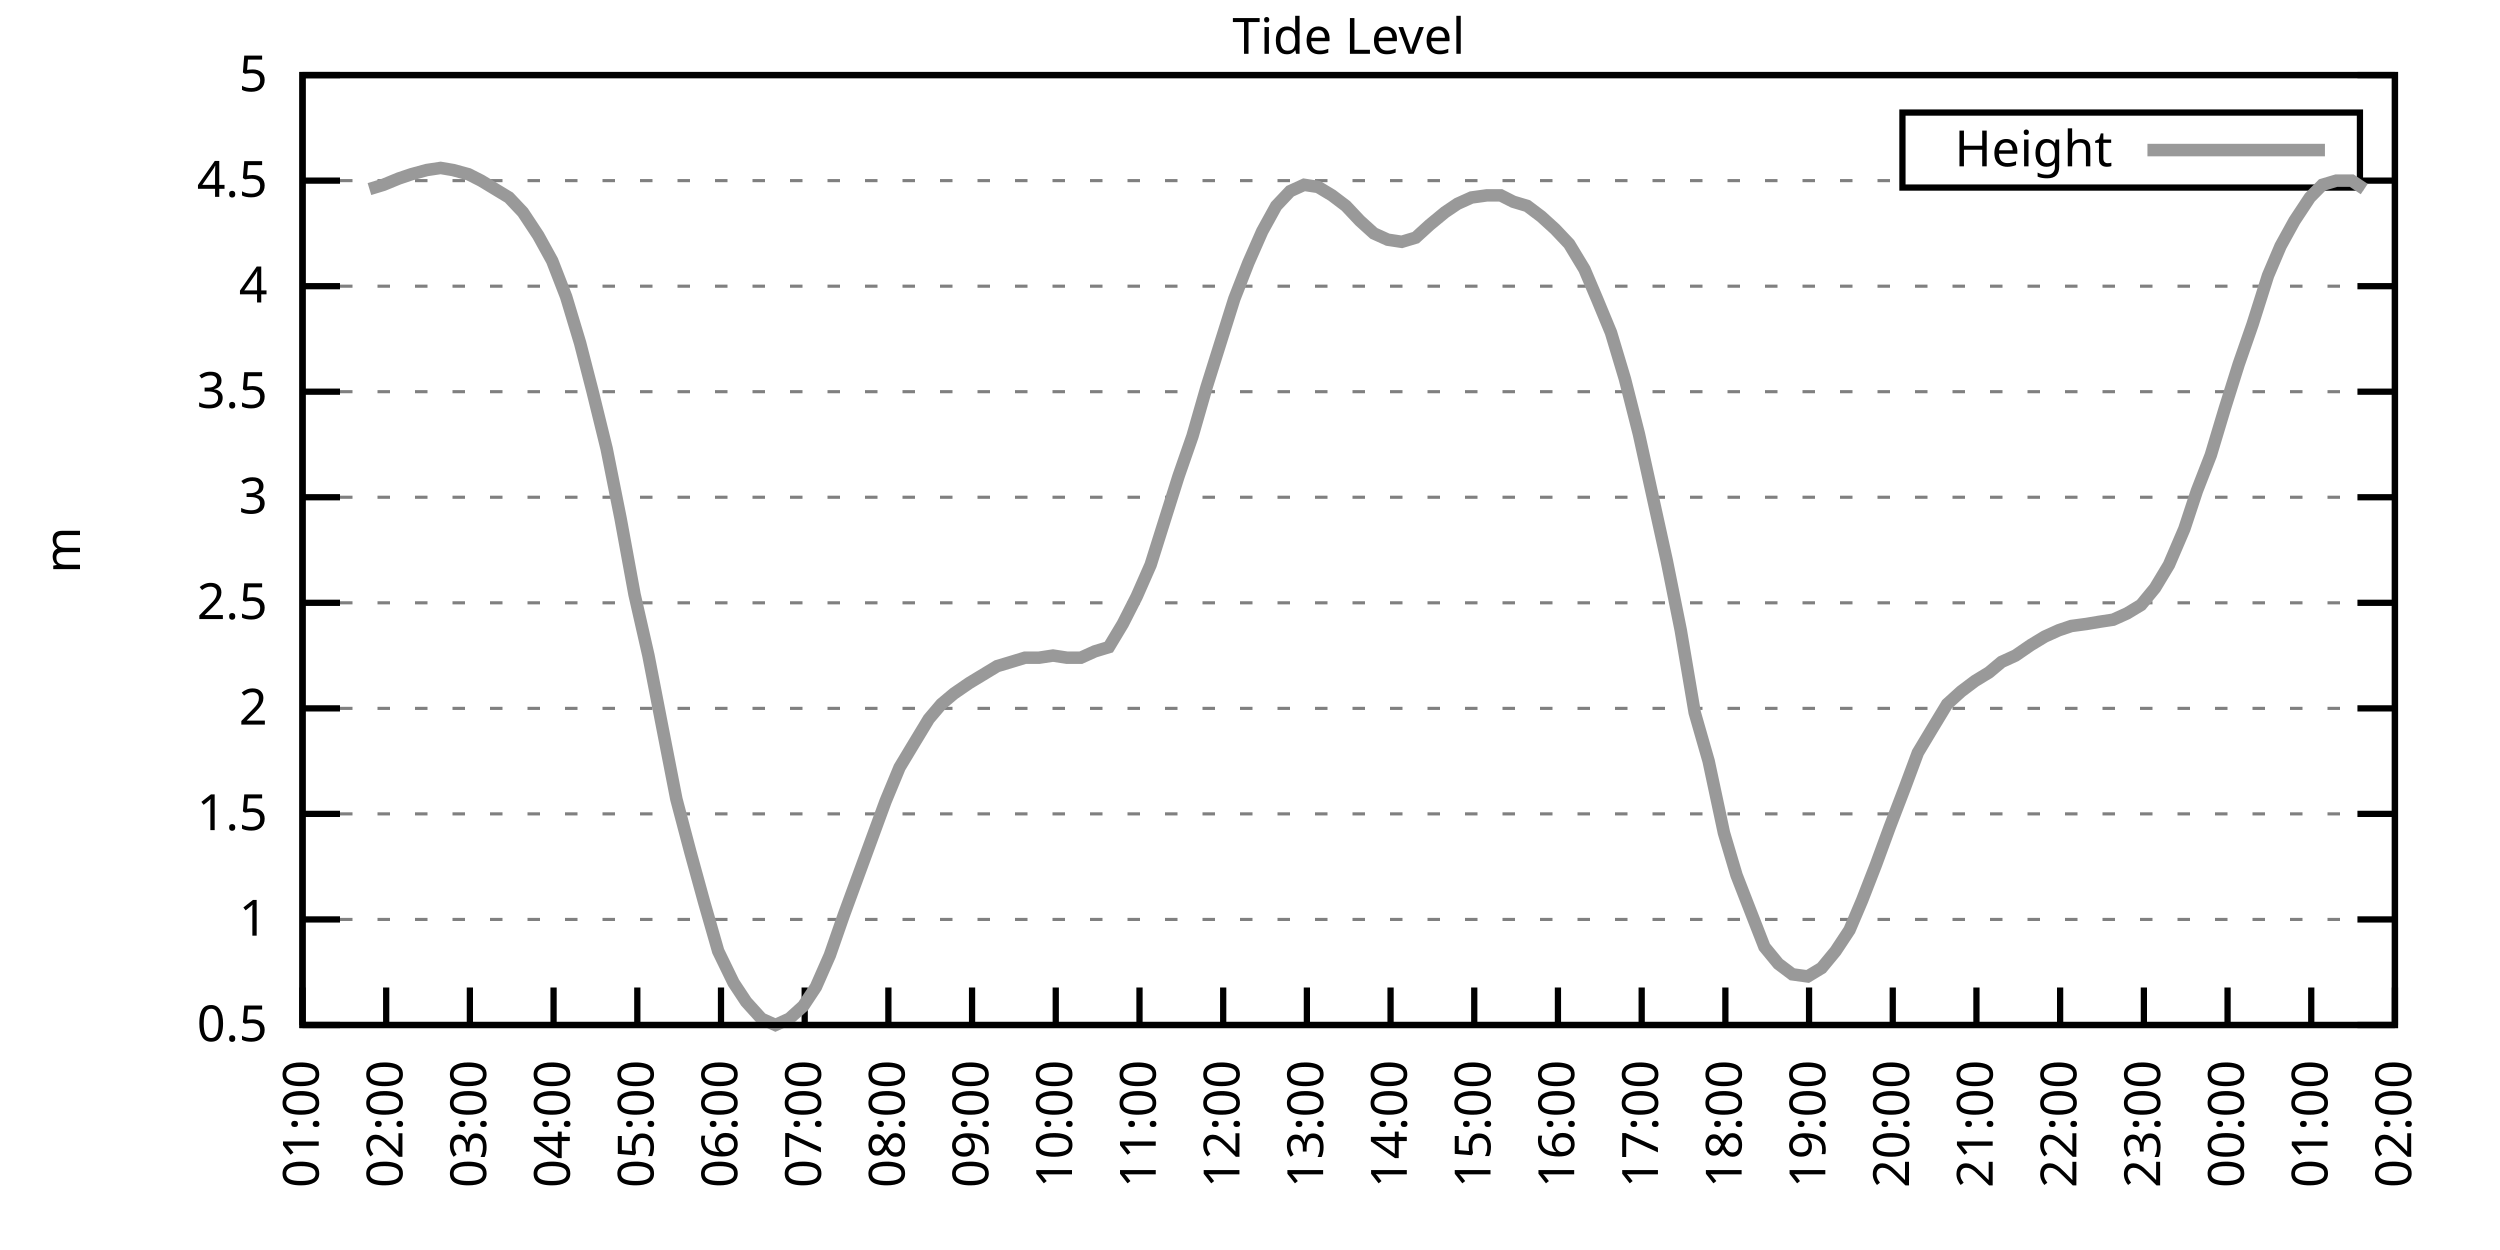
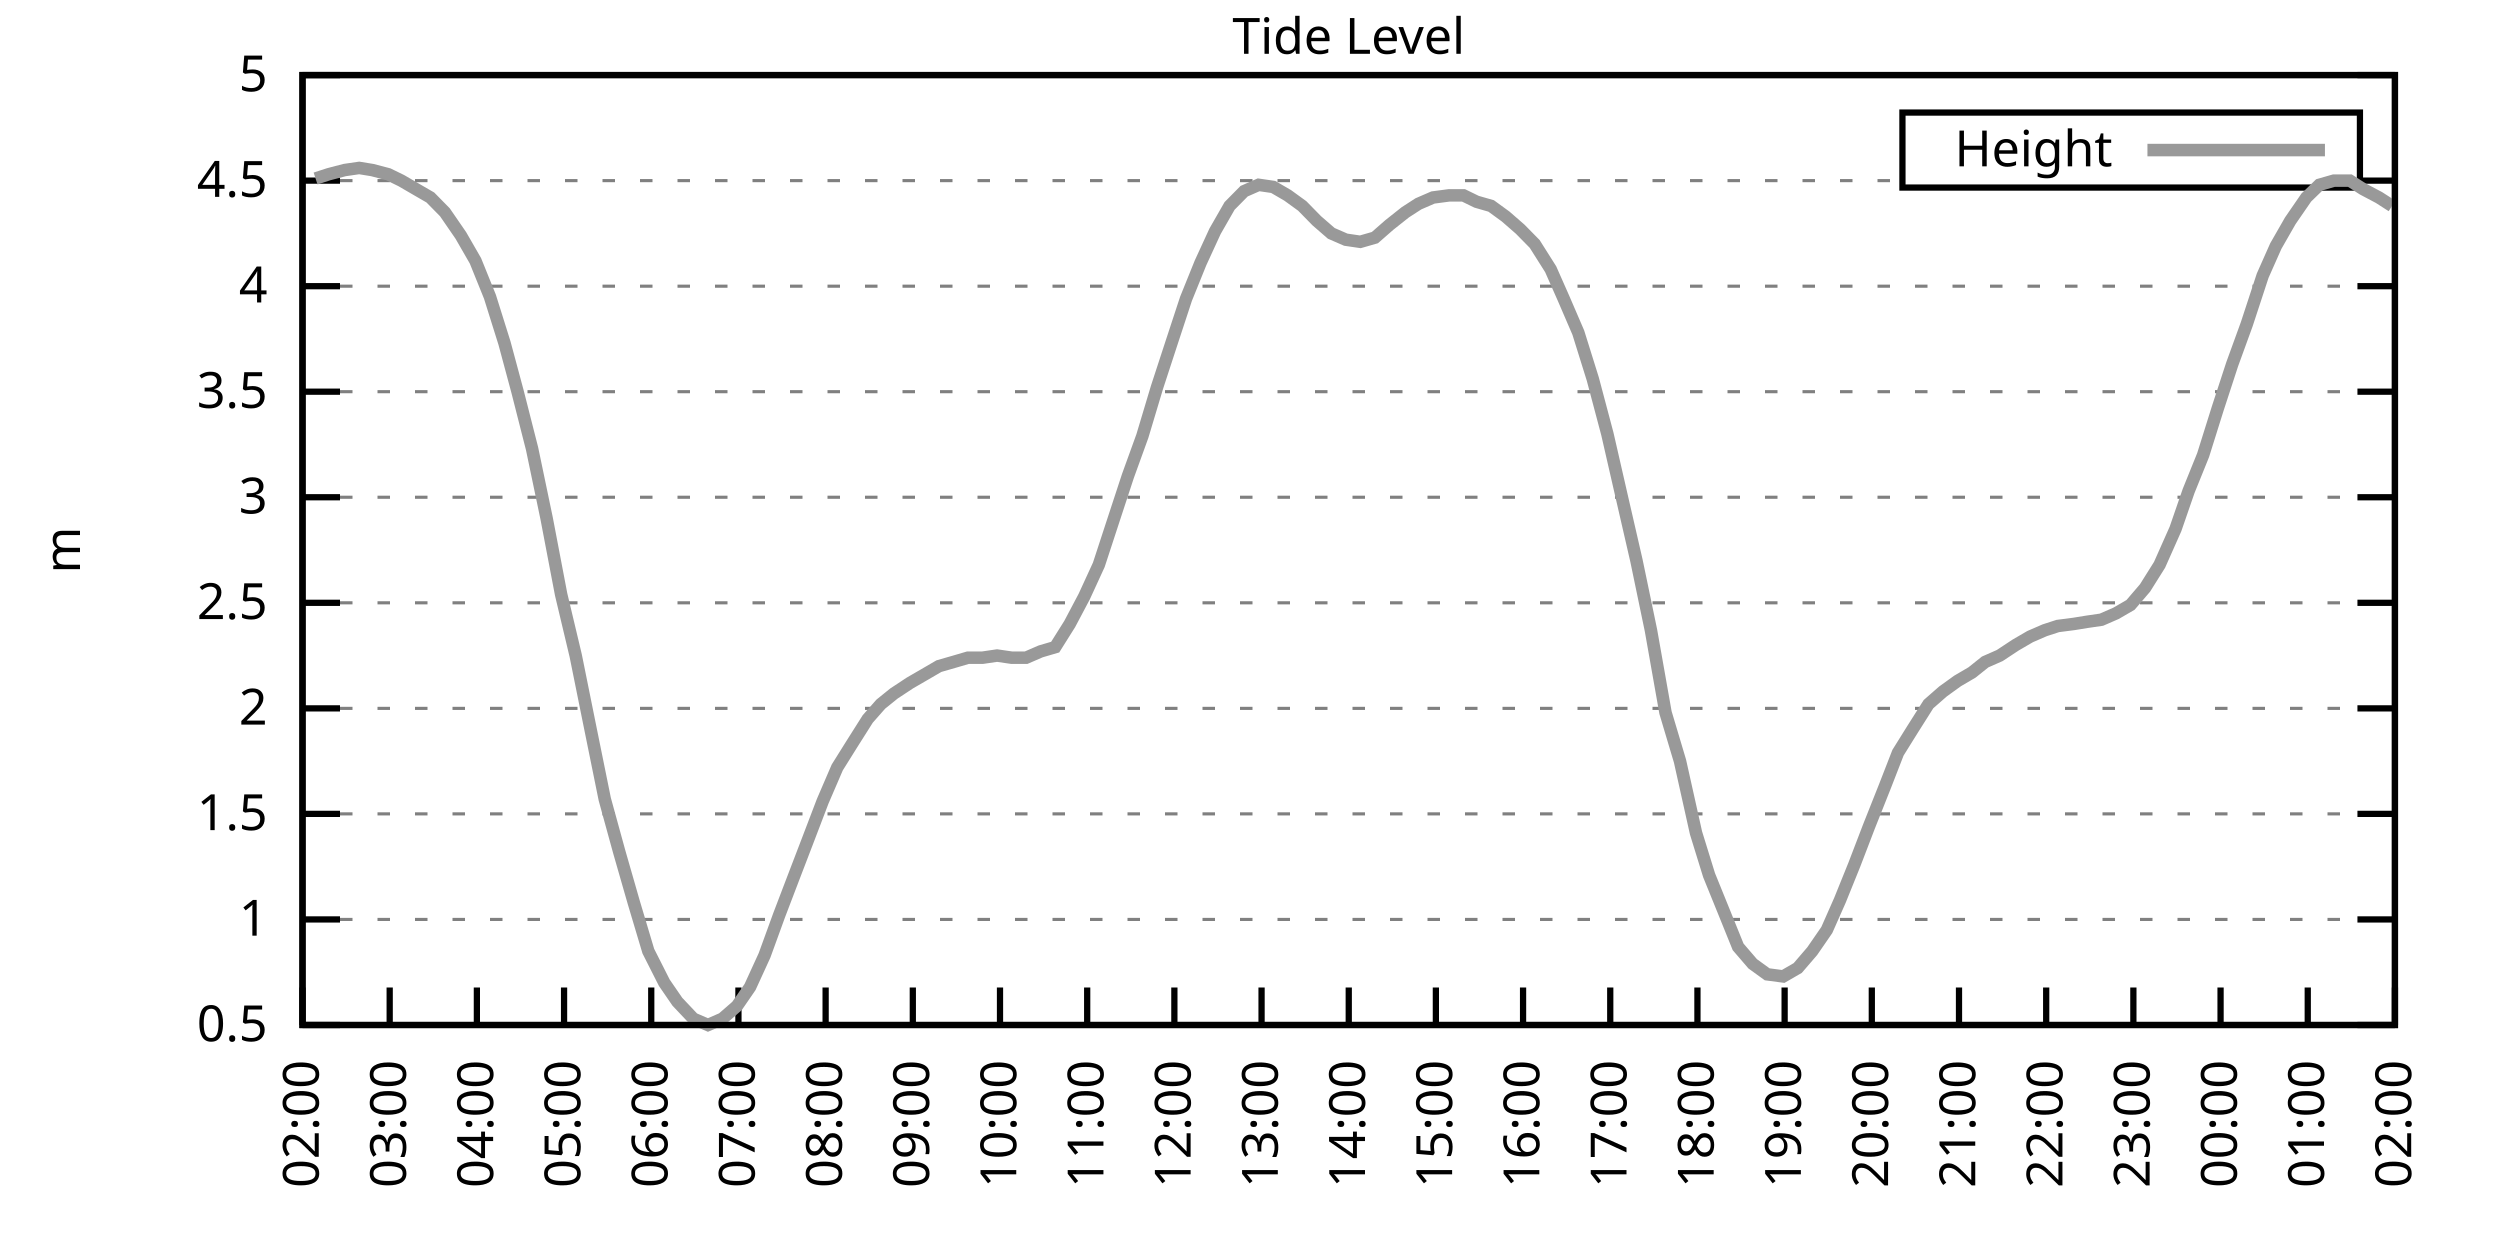
<svg xmlns="http://www.w3.org/2000/svg" xmlns:xlink="http://www.w3.org/1999/xlink" width="400" height="200" viewBox="0 0 400 200">
  <g id="gnuplot_canvas">
    <rect x="0" y="0" width="400" height="200" fill="none" />
    <defs>
      <circle id="gpDot" r="0.5" stroke-width="0.5" stroke="currentColor" />
      <path id="gpPt0" stroke-width="0.333" stroke="currentColor" d="M-1,0 h2 M0,-1 v2" />
      <path id="gpPt1" stroke-width="0.333" stroke="currentColor" d="M-1,-1 L1,1 M1,-1 L-1,1" />
      <path id="gpPt2" stroke-width="0.333" stroke="currentColor" d="M-1,0 L1,0 M0,-1 L0,1 M-1,-1 L1,1 M-1,1 L1,-1" />
      <rect id="gpPt3" stroke-width="0.333" stroke="currentColor" x="-1" y="-1" width="2" height="2" />
      <rect id="gpPt4" stroke-width="0.333" stroke="currentColor" fill="currentColor" x="-1" y="-1" width="2" height="2" />
      <circle id="gpPt5" stroke-width="0.333" stroke="currentColor" cx="0" cy="0" r="1" />
      <use xlink:href="#gpPt5" id="gpPt6" fill="currentColor" stroke="none" />
      <path id="gpPt7" stroke-width="0.333" stroke="currentColor" d="M0,-1.33 L-1.33,0.67 L1.33,0.67 z" />
      <use xlink:href="#gpPt7" id="gpPt8" fill="currentColor" stroke="none" />
      <use xlink:href="#gpPt7" id="gpPt9" stroke="currentColor" transform="rotate(180)" />
      <use xlink:href="#gpPt9" id="gpPt10" fill="currentColor" stroke="none" />
      <use xlink:href="#gpPt3" id="gpPt11" stroke="currentColor" transform="rotate(45)" />
      <use xlink:href="#gpPt11" id="gpPt12" fill="currentColor" stroke="none" />
      <path id="gpPt13" stroke-width="0.333" stroke="currentColor" d="M0,1.330 L1.265,0.411 L0.782,-1.067 L-0.782,-1.076 L-1.265,0.411 z" />
      <use xlink:href="#gpPt13" id="gpPt14" fill="currentColor" stroke="none" />
      <filter id="textbox" filterUnits="objectBoundingBox" x="0" y="0" height="1" width="1">
        <feFlood flood-color="white" flood-opacity="1" result="bgnd" />
        <feComposite in="SourceGraphic" in2="bgnd" operator="atop" />
      </filter>
      <filter id="greybox" filterUnits="objectBoundingBox" x="0" y="0" height="1" width="1">
        <feFlood flood-color="lightgrey" flood-opacity="1" result="grey" />
        <feComposite in="SourceGraphic" in2="grey" operator="atop" />
      </filter>
    </defs>
    <g fill="none" color="white" stroke="currentColor" stroke-width="1.00" stroke-linecap="butt" stroke-linejoin="miter">
</g>
    <g fill="none" color="black" stroke="currentColor" stroke-width="1.00" stroke-linecap="butt" stroke-linejoin="miter">
      <g stroke="none" shape-rendering="crispEdges">
        <polygon fill="rgb(255, 255, 255)" points="48.40,164.00 383.18,164.00 383.18,12.02 48.40,12.02 " />
      </g>
    </g>
    <g fill="none" color="black" stroke="currentColor" stroke-width="1.00" stroke-linecap="butt" stroke-linejoin="miter">
</g>
    <g fill="none" color="black" stroke="black" stroke-width="0.50" stroke-linecap="butt" stroke-linejoin="miter">
</g>
    <g fill="none" color="gray" stroke="currentColor" stroke-width="0.50" stroke-linecap="butt" stroke-linejoin="miter">
      <path stroke="gray" stroke-dasharray="2,4" class="gridline" d="M48.40,164.00 L383.19,164.00  " />
    </g>
    <g fill="none" color="gray" stroke="gray" stroke-width="1.00" stroke-linecap="butt" stroke-linejoin="miter">
</g>
    <g fill="none" color="black" stroke="currentColor" stroke-width="1.00" stroke-linecap="butt" stroke-linejoin="miter">
      <path stroke="black" d="M48.40,164.00 L54.40,164.00 M383.19,164.00 L377.19,164.00  " />
      <g transform="translate(42.80,166.60)" stroke="none" fill="black" font-family="Sans" font-size="8.00" text-anchor="end">
        <text>
          <tspan font-family="Sans"> 0.5</tspan>
        </text>
      </g>
    </g>
    <g fill="none" color="black" stroke="currentColor" stroke-width="1.00" stroke-linecap="butt" stroke-linejoin="miter">
</g>
    <g fill="none" color="black" stroke="black" stroke-width="0.50" stroke-linecap="butt" stroke-linejoin="miter">
</g>
    <g fill="none" color="gray" stroke="currentColor" stroke-width="0.50" stroke-linecap="butt" stroke-linejoin="miter">
      <path stroke="gray" stroke-dasharray="2,4" class="gridline" d="M48.40,147.11 L383.19,147.11  " />
    </g>
    <g fill="none" color="gray" stroke="gray" stroke-width="1.00" stroke-linecap="butt" stroke-linejoin="miter">
</g>
    <g fill="none" color="black" stroke="currentColor" stroke-width="1.00" stroke-linecap="butt" stroke-linejoin="miter">
      <path stroke="black" d="M48.40,147.11 L54.40,147.11 M383.19,147.11 L377.19,147.11  " />
      <g transform="translate(42.80,149.71)" stroke="none" fill="black" font-family="Sans" font-size="8.00" text-anchor="end">
        <text>
          <tspan font-family="Sans"> 1</tspan>
        </text>
      </g>
    </g>
    <g fill="none" color="black" stroke="currentColor" stroke-width="1.00" stroke-linecap="butt" stroke-linejoin="miter">
</g>
    <g fill="none" color="black" stroke="black" stroke-width="0.50" stroke-linecap="butt" stroke-linejoin="miter">
</g>
    <g fill="none" color="gray" stroke="currentColor" stroke-width="0.50" stroke-linecap="butt" stroke-linejoin="miter">
      <path stroke="gray" stroke-dasharray="2,4" class="gridline" d="M48.40,130.22 L383.19,130.22  " />
    </g>
    <g fill="none" color="gray" stroke="gray" stroke-width="1.00" stroke-linecap="butt" stroke-linejoin="miter">
</g>
    <g fill="none" color="black" stroke="currentColor" stroke-width="1.00" stroke-linecap="butt" stroke-linejoin="miter">
      <path stroke="black" d="M48.40,130.22 L54.40,130.22 M383.19,130.22 L377.19,130.22  " />
      <g transform="translate(42.80,132.82)" stroke="none" fill="black" font-family="Sans" font-size="8.00" text-anchor="end">
        <text>
          <tspan font-family="Sans"> 1.5</tspan>
        </text>
      </g>
    </g>
    <g fill="none" color="black" stroke="currentColor" stroke-width="1.00" stroke-linecap="butt" stroke-linejoin="miter">
</g>
    <g fill="none" color="black" stroke="black" stroke-width="0.50" stroke-linecap="butt" stroke-linejoin="miter">
</g>
    <g fill="none" color="gray" stroke="currentColor" stroke-width="0.50" stroke-linecap="butt" stroke-linejoin="miter">
      <path stroke="gray" stroke-dasharray="2,4" class="gridline" d="M48.40,113.34 L383.19,113.34  " />
    </g>
    <g fill="none" color="gray" stroke="gray" stroke-width="1.00" stroke-linecap="butt" stroke-linejoin="miter">
</g>
    <g fill="none" color="black" stroke="currentColor" stroke-width="1.00" stroke-linecap="butt" stroke-linejoin="miter">
      <path stroke="black" d="M48.40,113.34 L54.40,113.34 M383.19,113.34 L377.19,113.34  " />
      <g transform="translate(42.80,115.94)" stroke="none" fill="black" font-family="Sans" font-size="8.00" text-anchor="end">
        <text>
          <tspan font-family="Sans"> 2</tspan>
        </text>
      </g>
    </g>
    <g fill="none" color="black" stroke="currentColor" stroke-width="1.00" stroke-linecap="butt" stroke-linejoin="miter">
</g>
    <g fill="none" color="black" stroke="black" stroke-width="0.50" stroke-linecap="butt" stroke-linejoin="miter">
</g>
    <g fill="none" color="gray" stroke="currentColor" stroke-width="0.50" stroke-linecap="butt" stroke-linejoin="miter">
      <path stroke="gray" stroke-dasharray="2,4" class="gridline" d="M48.40,96.45 L383.19,96.45  " />
    </g>
    <g fill="none" color="gray" stroke="gray" stroke-width="1.00" stroke-linecap="butt" stroke-linejoin="miter">
</g>
    <g fill="none" color="black" stroke="currentColor" stroke-width="1.00" stroke-linecap="butt" stroke-linejoin="miter">
      <path stroke="black" d="M48.40,96.45 L54.40,96.45 M383.19,96.45 L377.19,96.45  " />
      <g transform="translate(42.80,99.05)" stroke="none" fill="black" font-family="Sans" font-size="8.00" text-anchor="end">
        <text>
          <tspan font-family="Sans"> 2.5</tspan>
        </text>
      </g>
    </g>
    <g fill="none" color="black" stroke="currentColor" stroke-width="1.00" stroke-linecap="butt" stroke-linejoin="miter">
</g>
    <g fill="none" color="black" stroke="black" stroke-width="0.50" stroke-linecap="butt" stroke-linejoin="miter">
</g>
    <g fill="none" color="gray" stroke="currentColor" stroke-width="0.50" stroke-linecap="butt" stroke-linejoin="miter">
      <path stroke="gray" stroke-dasharray="2,4" class="gridline" d="M48.40,79.56 L383.19,79.56  " />
    </g>
    <g fill="none" color="gray" stroke="gray" stroke-width="1.00" stroke-linecap="butt" stroke-linejoin="miter">
</g>
    <g fill="none" color="black" stroke="currentColor" stroke-width="1.00" stroke-linecap="butt" stroke-linejoin="miter">
      <path stroke="black" d="M48.40,79.56 L54.40,79.56 M383.19,79.56 L377.19,79.56  " />
      <g transform="translate(42.80,82.16)" stroke="none" fill="black" font-family="Sans" font-size="8.00" text-anchor="end">
        <text>
          <tspan font-family="Sans"> 3</tspan>
        </text>
      </g>
    </g>
    <g fill="none" color="black" stroke="currentColor" stroke-width="1.00" stroke-linecap="butt" stroke-linejoin="miter">
</g>
    <g fill="none" color="black" stroke="black" stroke-width="0.50" stroke-linecap="butt" stroke-linejoin="miter">
</g>
    <g fill="none" color="gray" stroke="currentColor" stroke-width="0.50" stroke-linecap="butt" stroke-linejoin="miter">
      <path stroke="gray" stroke-dasharray="2,4" class="gridline" d="M48.40,62.67 L383.19,62.67  " />
    </g>
    <g fill="none" color="gray" stroke="gray" stroke-width="1.00" stroke-linecap="butt" stroke-linejoin="miter">
</g>
    <g fill="none" color="black" stroke="currentColor" stroke-width="1.00" stroke-linecap="butt" stroke-linejoin="miter">
      <path stroke="black" d="M48.40,62.67 L54.40,62.67 M383.19,62.67 L377.19,62.67  " />
      <g transform="translate(42.80,65.27)" stroke="none" fill="black" font-family="Sans" font-size="8.00" text-anchor="end">
        <text>
          <tspan font-family="Sans"> 3.5</tspan>
        </text>
      </g>
    </g>
    <g fill="none" color="black" stroke="currentColor" stroke-width="1.00" stroke-linecap="butt" stroke-linejoin="miter">
</g>
    <g fill="none" color="black" stroke="black" stroke-width="0.50" stroke-linecap="butt" stroke-linejoin="miter">
</g>
    <g fill="none" color="gray" stroke="currentColor" stroke-width="0.50" stroke-linecap="butt" stroke-linejoin="miter">
      <path stroke="gray" stroke-dasharray="2,4" class="gridline" d="M48.40,45.79 L383.19,45.79  " />
    </g>
    <g fill="none" color="gray" stroke="gray" stroke-width="1.00" stroke-linecap="butt" stroke-linejoin="miter">
</g>
    <g fill="none" color="black" stroke="currentColor" stroke-width="1.00" stroke-linecap="butt" stroke-linejoin="miter">
      <path stroke="black" d="M48.40,45.79 L54.40,45.79 M383.19,45.79 L377.19,45.79  " />
      <g transform="translate(42.80,48.39)" stroke="none" fill="black" font-family="Sans" font-size="8.00" text-anchor="end">
        <text>
          <tspan font-family="Sans"> 4</tspan>
        </text>
      </g>
    </g>
    <g fill="none" color="black" stroke="currentColor" stroke-width="1.00" stroke-linecap="butt" stroke-linejoin="miter">
</g>
    <g fill="none" color="black" stroke="black" stroke-width="0.50" stroke-linecap="butt" stroke-linejoin="miter">
</g>
    <g fill="none" color="gray" stroke="currentColor" stroke-width="0.50" stroke-linecap="butt" stroke-linejoin="miter">
      <path stroke="gray" stroke-dasharray="2,4" class="gridline" d="M48.40,28.90 L304.39,28.90 M377.59,28.90 L383.19,28.90  " />
    </g>
    <g fill="none" color="gray" stroke="gray" stroke-width="1.00" stroke-linecap="butt" stroke-linejoin="miter">
</g>
    <g fill="none" color="black" stroke="currentColor" stroke-width="1.00" stroke-linecap="butt" stroke-linejoin="miter">
      <path stroke="black" d="M48.40,28.90 L54.40,28.90 M383.19,28.90 L377.19,28.90  " />
      <g transform="translate(42.80,31.50)" stroke="none" fill="black" font-family="Sans" font-size="8.00" text-anchor="end">
        <text>
          <tspan font-family="Sans"> 4.5</tspan>
        </text>
      </g>
    </g>
    <g fill="none" color="black" stroke="currentColor" stroke-width="1.00" stroke-linecap="butt" stroke-linejoin="miter">
</g>
    <g fill="none" color="black" stroke="black" stroke-width="0.50" stroke-linecap="butt" stroke-linejoin="miter">
</g>
    <g fill="none" color="gray" stroke="currentColor" stroke-width="0.50" stroke-linecap="butt" stroke-linejoin="miter">
      <path stroke="gray" stroke-dasharray="2,4" class="gridline" d="M48.40,12.01 L383.19,12.01  " />
    </g>
    <g fill="none" color="gray" stroke="gray" stroke-width="1.00" stroke-linecap="butt" stroke-linejoin="miter">
</g>
    <g fill="none" color="black" stroke="currentColor" stroke-width="1.00" stroke-linecap="butt" stroke-linejoin="miter">
      <path stroke="black" d="M48.40,12.01 L54.40,12.01 M383.19,12.01 L377.19,12.01  " />
      <g transform="translate(42.80,14.61)" stroke="none" fill="black" font-family="Sans" font-size="8.00" text-anchor="end">
        <text>
          <tspan font-family="Sans"> 5</tspan>
        </text>
      </g>
    </g>
    <g fill="none" color="black" stroke="currentColor" stroke-width="1.00" stroke-linecap="butt" stroke-linejoin="miter">
      <path stroke="black" d="M48.40,164.00 L48.40,158.00  " />
      <g transform="translate(51.00,169.60) rotate(270.00)" stroke="none" fill="black" font-family="Sans" font-size="8.00" text-anchor="end">
        <text>
-           <tspan font-family="Sans">01:00</tspan>
-         </text>
-       </g>
-     </g>
-     <g fill="none" color="black" stroke="currentColor" stroke-width="1.00" stroke-linecap="butt" stroke-linejoin="miter">
-       <path stroke="black" d="M61.79,164.00 L61.79,158.00  " />
-       <g transform="translate(64.39,169.60) rotate(270.00)" stroke="none" fill="black" font-family="Sans" font-size="8.00" text-anchor="end">
-         <text>
          <tspan font-family="Sans">02:00</tspan>
        </text>
      </g>
    </g>
    <g fill="none" color="black" stroke="currentColor" stroke-width="1.00" stroke-linecap="butt" stroke-linejoin="miter">
-       <path stroke="black" d="M75.18,164.00 L75.18,158.00  " />
-       <g transform="translate(77.78,169.60) rotate(270.00)" stroke="none" fill="black" font-family="Sans" font-size="8.00" text-anchor="end">
+       <path stroke="black" d="M62.35,164.00 L62.35,158.00  " />
+       <g transform="translate(64.95,169.60) rotate(270.00)" stroke="none" fill="black" font-family="Sans" font-size="8.00" text-anchor="end">
        <text>
          <tspan font-family="Sans">03:00</tspan>
        </text>
      </g>
    </g>
    <g fill="none" color="black" stroke="currentColor" stroke-width="1.00" stroke-linecap="butt" stroke-linejoin="miter">
-       <path stroke="black" d="M88.57,164.00 L88.57,158.00  " />
-       <g transform="translate(91.17,169.60) rotate(270.00)" stroke="none" fill="black" font-family="Sans" font-size="8.00" text-anchor="end">
+       <path stroke="black" d="M76.30,164.00 L76.30,158.00  " />
+       <g transform="translate(78.90,169.60) rotate(270.00)" stroke="none" fill="black" font-family="Sans" font-size="8.00" text-anchor="end">
        <text>
          <tspan font-family="Sans">04:00</tspan>
        </text>
      </g>
    </g>
    <g fill="none" color="black" stroke="currentColor" stroke-width="1.00" stroke-linecap="butt" stroke-linejoin="miter">
-       <path stroke="black" d="M101.97,164.00 L101.97,158.00  " />
-       <g transform="translate(104.57,169.60) rotate(270.00)" stroke="none" fill="black" font-family="Sans" font-size="8.00" text-anchor="end">
+       <path stroke="black" d="M90.25,164.00 L90.25,158.00  " />
+       <g transform="translate(92.85,169.60) rotate(270.00)" stroke="none" fill="black" font-family="Sans" font-size="8.00" text-anchor="end">
        <text>
          <tspan font-family="Sans">05:00</tspan>
        </text>
      </g>
    </g>
    <g fill="none" color="black" stroke="currentColor" stroke-width="1.00" stroke-linecap="butt" stroke-linejoin="miter">
-       <path stroke="black" d="M115.36,164.00 L115.36,158.00  " />
-       <g transform="translate(117.96,169.60) rotate(270.00)" stroke="none" fill="black" font-family="Sans" font-size="8.00" text-anchor="end">
+       <path stroke="black" d="M104.20,164.00 L104.20,158.00  " />
+       <g transform="translate(106.80,169.60) rotate(270.00)" stroke="none" fill="black" font-family="Sans" font-size="8.00" text-anchor="end">
        <text>
          <tspan font-family="Sans">06:00</tspan>
        </text>
      </g>
    </g>
    <g fill="none" color="black" stroke="currentColor" stroke-width="1.00" stroke-linecap="butt" stroke-linejoin="miter">
-       <path stroke="black" d="M128.75,164.00 L128.75,158.00  " />
-       <g transform="translate(131.35,169.60) rotate(270.00)" stroke="none" fill="black" font-family="Sans" font-size="8.00" text-anchor="end">
+       <path stroke="black" d="M118.15,164.00 L118.15,158.00  " />
+       <g transform="translate(120.75,169.60) rotate(270.00)" stroke="none" fill="black" font-family="Sans" font-size="8.00" text-anchor="end">
        <text>
          <tspan font-family="Sans">07:00</tspan>
        </text>
      </g>
    </g>
    <g fill="none" color="black" stroke="currentColor" stroke-width="1.00" stroke-linecap="butt" stroke-linejoin="miter">
-       <path stroke="black" d="M142.14,164.00 L142.14,158.00  " />
-       <g transform="translate(144.74,169.60) rotate(270.00)" stroke="none" fill="black" font-family="Sans" font-size="8.00" text-anchor="end">
+       <path stroke="black" d="M132.10,164.00 L132.10,158.00  " />
+       <g transform="translate(134.70,169.60) rotate(270.00)" stroke="none" fill="black" font-family="Sans" font-size="8.00" text-anchor="end">
        <text>
          <tspan font-family="Sans">08:00</tspan>
        </text>
      </g>
    </g>
    <g fill="none" color="black" stroke="currentColor" stroke-width="1.00" stroke-linecap="butt" stroke-linejoin="miter">
-       <path stroke="black" d="M155.53,164.00 L155.53,158.00  " />
-       <g transform="translate(158.13,169.60) rotate(270.00)" stroke="none" fill="black" font-family="Sans" font-size="8.00" text-anchor="end">
+       <path stroke="black" d="M146.05,164.00 L146.05,158.00  " />
+       <g transform="translate(148.65,169.60) rotate(270.00)" stroke="none" fill="black" font-family="Sans" font-size="8.00" text-anchor="end">
        <text>
          <tspan font-family="Sans">09:00</tspan>
        </text>
      </g>
    </g>
    <g fill="none" color="black" stroke="currentColor" stroke-width="1.00" stroke-linecap="butt" stroke-linejoin="miter">
-       <path stroke="black" d="M168.92,164.00 L168.92,158.00  " />
-       <g transform="translate(171.52,169.60) rotate(270.00)" stroke="none" fill="black" font-family="Sans" font-size="8.00" text-anchor="end">
+       <path stroke="black" d="M160.00,164.00 L160.00,158.00  " />
+       <g transform="translate(162.60,169.60) rotate(270.00)" stroke="none" fill="black" font-family="Sans" font-size="8.00" text-anchor="end">
        <text>
          <tspan font-family="Sans">10:00</tspan>
        </text>
      </g>
    </g>
    <g fill="none" color="black" stroke="currentColor" stroke-width="1.00" stroke-linecap="butt" stroke-linejoin="miter">
-       <path stroke="black" d="M182.32,164.00 L182.32,158.00  " />
-       <g transform="translate(184.92,169.60) rotate(270.00)" stroke="none" fill="black" font-family="Sans" font-size="8.00" text-anchor="end">
+       <path stroke="black" d="M173.95,164.00 L173.95,158.00  " />
+       <g transform="translate(176.55,169.60) rotate(270.00)" stroke="none" fill="black" font-family="Sans" font-size="8.00" text-anchor="end">
        <text>
          <tspan font-family="Sans">11:00</tspan>
        </text>
      </g>
    </g>
    <g fill="none" color="black" stroke="currentColor" stroke-width="1.00" stroke-linecap="butt" stroke-linejoin="miter">
-       <path stroke="black" d="M195.71,164.00 L195.71,158.00  " />
-       <g transform="translate(198.31,169.60) rotate(270.00)" stroke="none" fill="black" font-family="Sans" font-size="8.00" text-anchor="end">
+       <path stroke="black" d="M187.90,164.00 L187.90,158.00  " />
+       <g transform="translate(190.50,169.60) rotate(270.00)" stroke="none" fill="black" font-family="Sans" font-size="8.00" text-anchor="end">
        <text>
          <tspan font-family="Sans">12:00</tspan>
        </text>
      </g>
    </g>
    <g fill="none" color="black" stroke="currentColor" stroke-width="1.00" stroke-linecap="butt" stroke-linejoin="miter">
-       <path stroke="black" d="M209.10,164.00 L209.10,158.00  " />
-       <g transform="translate(211.70,169.60) rotate(270.00)" stroke="none" fill="black" font-family="Sans" font-size="8.00" text-anchor="end">
+       <path stroke="black" d="M201.85,164.00 L201.85,158.00  " />
+       <g transform="translate(204.45,169.60) rotate(270.00)" stroke="none" fill="black" font-family="Sans" font-size="8.00" text-anchor="end">
        <text>
          <tspan font-family="Sans">13:00</tspan>
        </text>
      </g>
    </g>
    <g fill="none" color="black" stroke="currentColor" stroke-width="1.00" stroke-linecap="butt" stroke-linejoin="miter">
-       <path stroke="black" d="M222.49,164.00 L222.49,158.00  " />
-       <g transform="translate(225.09,169.60) rotate(270.00)" stroke="none" fill="black" font-family="Sans" font-size="8.00" text-anchor="end">
+       <path stroke="black" d="M215.80,164.00 L215.80,158.00  " />
+       <g transform="translate(218.40,169.60) rotate(270.00)" stroke="none" fill="black" font-family="Sans" font-size="8.00" text-anchor="end">
        <text>
          <tspan font-family="Sans">14:00</tspan>
        </text>
      </g>
    </g>
    <g fill="none" color="black" stroke="currentColor" stroke-width="1.00" stroke-linecap="butt" stroke-linejoin="miter">
-       <path stroke="black" d="M235.88,164.00 L235.88,158.00  " />
-       <g transform="translate(238.48,169.60) rotate(270.00)" stroke="none" fill="black" font-family="Sans" font-size="8.00" text-anchor="end">
+       <path stroke="black" d="M229.74,164.00 L229.74,158.00  " />
+       <g transform="translate(232.34,169.60) rotate(270.00)" stroke="none" fill="black" font-family="Sans" font-size="8.00" text-anchor="end">
        <text>
          <tspan font-family="Sans">15:00</tspan>
        </text>
      </g>
    </g>
    <g fill="none" color="black" stroke="currentColor" stroke-width="1.00" stroke-linecap="butt" stroke-linejoin="miter">
-       <path stroke="black" d="M249.27,164.00 L249.27,158.00  " />
-       <g transform="translate(251.87,169.60) rotate(270.00)" stroke="none" fill="black" font-family="Sans" font-size="8.00" text-anchor="end">
+       <path stroke="black" d="M243.69,164.00 L243.69,158.00  " />
+       <g transform="translate(246.29,169.60) rotate(270.00)" stroke="none" fill="black" font-family="Sans" font-size="8.00" text-anchor="end">
        <text>
          <tspan font-family="Sans">16:00</tspan>
        </text>
      </g>
    </g>
    <g fill="none" color="black" stroke="currentColor" stroke-width="1.00" stroke-linecap="butt" stroke-linejoin="miter">
-       <path stroke="black" d="M262.67,164.00 L262.67,158.00  " />
-       <g transform="translate(265.27,169.60) rotate(270.00)" stroke="none" fill="black" font-family="Sans" font-size="8.00" text-anchor="end">
+       <path stroke="black" d="M257.64,164.00 L257.64,158.00  " />
+       <g transform="translate(260.24,169.60) rotate(270.00)" stroke="none" fill="black" font-family="Sans" font-size="8.00" text-anchor="end">
        <text>
          <tspan font-family="Sans">17:00</tspan>
        </text>
      </g>
    </g>
    <g fill="none" color="black" stroke="currentColor" stroke-width="1.00" stroke-linecap="butt" stroke-linejoin="miter">
-       <path stroke="black" d="M276.06,164.00 L276.06,158.00  " />
-       <g transform="translate(278.66,169.60) rotate(270.00)" stroke="none" fill="black" font-family="Sans" font-size="8.00" text-anchor="end">
+       <path stroke="black" d="M271.59,164.00 L271.59,158.00  " />
+       <g transform="translate(274.19,169.60) rotate(270.00)" stroke="none" fill="black" font-family="Sans" font-size="8.00" text-anchor="end">
        <text>
          <tspan font-family="Sans">18:00</tspan>
        </text>
      </g>
    </g>
    <g fill="none" color="black" stroke="currentColor" stroke-width="1.00" stroke-linecap="butt" stroke-linejoin="miter">
-       <path stroke="black" d="M289.45,164.00 L289.45,158.00  " />
-       <g transform="translate(292.05,169.60) rotate(270.00)" stroke="none" fill="black" font-family="Sans" font-size="8.00" text-anchor="end">
+       <path stroke="black" d="M285.54,164.00 L285.54,158.00  " />
+       <g transform="translate(288.14,169.60) rotate(270.00)" stroke="none" fill="black" font-family="Sans" font-size="8.00" text-anchor="end">
        <text>
          <tspan font-family="Sans">19:00</tspan>
        </text>
      </g>
    </g>
    <g fill="none" color="black" stroke="currentColor" stroke-width="1.00" stroke-linecap="butt" stroke-linejoin="miter">
-       <path stroke="black" d="M302.84,164.00 L302.84,158.00  " />
-       <g transform="translate(305.44,169.60) rotate(270.00)" stroke="none" fill="black" font-family="Sans" font-size="8.00" text-anchor="end">
+       <path stroke="black" d="M299.49,164.00 L299.49,158.00  " />
+       <g transform="translate(302.09,169.60) rotate(270.00)" stroke="none" fill="black" font-family="Sans" font-size="8.00" text-anchor="end">
        <text>
          <tspan font-family="Sans">20:00</tspan>
        </text>
      </g>
    </g>
    <g fill="none" color="black" stroke="currentColor" stroke-width="1.00" stroke-linecap="butt" stroke-linejoin="miter">
-       <path stroke="black" d="M316.23,164.00 L316.23,158.00  " />
-       <g transform="translate(318.83,169.60) rotate(270.00)" stroke="none" fill="black" font-family="Sans" font-size="8.00" text-anchor="end">
+       <path stroke="black" d="M313.44,164.00 L313.44,158.00  " />
+       <g transform="translate(316.04,169.60) rotate(270.00)" stroke="none" fill="black" font-family="Sans" font-size="8.00" text-anchor="end">
        <text>
          <tspan font-family="Sans">21:00</tspan>
        </text>
      </g>
    </g>
    <g fill="none" color="black" stroke="currentColor" stroke-width="1.00" stroke-linecap="butt" stroke-linejoin="miter">
-       <path stroke="black" d="M329.62,164.00 L329.62,158.00  " />
-       <g transform="translate(332.22,169.60) rotate(270.00)" stroke="none" fill="black" font-family="Sans" font-size="8.00" text-anchor="end">
+       <path stroke="black" d="M327.39,164.00 L327.39,158.00  " />
+       <g transform="translate(329.99,169.60) rotate(270.00)" stroke="none" fill="black" font-family="Sans" font-size="8.00" text-anchor="end">
        <text>
          <tspan font-family="Sans">22:00</tspan>
        </text>
      </g>
    </g>
    <g fill="none" color="black" stroke="currentColor" stroke-width="1.00" stroke-linecap="butt" stroke-linejoin="miter">
-       <path stroke="black" d="M343.02,164.00 L343.02,158.00  " />
-       <g transform="translate(345.62,169.60) rotate(270.00)" stroke="none" fill="black" font-family="Sans" font-size="8.00" text-anchor="end">
+       <path stroke="black" d="M341.34,164.00 L341.34,158.00  " />
+       <g transform="translate(343.94,169.60) rotate(270.00)" stroke="none" fill="black" font-family="Sans" font-size="8.00" text-anchor="end">
        <text>
          <tspan font-family="Sans">23:00</tspan>
        </text>
      </g>
    </g>
    <g fill="none" color="black" stroke="currentColor" stroke-width="1.00" stroke-linecap="butt" stroke-linejoin="miter">
-       <path stroke="black" d="M356.41,164.00 L356.41,158.00  " />
-       <g transform="translate(359.01,169.60) rotate(270.00)" stroke="none" fill="black" font-family="Sans" font-size="8.00" text-anchor="end">
+       <path stroke="black" d="M355.29,164.00 L355.29,158.00  " />
+       <g transform="translate(357.89,169.60) rotate(270.00)" stroke="none" fill="black" font-family="Sans" font-size="8.00" text-anchor="end">
        <text>
          <tspan font-family="Sans">00:00</tspan>
        </text>
      </g>
    </g>
    <g fill="none" color="black" stroke="currentColor" stroke-width="1.00" stroke-linecap="butt" stroke-linejoin="miter">
-       <path stroke="black" d="M369.80,164.00 L369.80,158.00  " />
-       <g transform="translate(372.40,169.60) rotate(270.00)" stroke="none" fill="black" font-family="Sans" font-size="8.00" text-anchor="end">
+       <path stroke="black" d="M369.24,164.00 L369.24,158.00  " />
+       <g transform="translate(371.84,169.60) rotate(270.00)" stroke="none" fill="black" font-family="Sans" font-size="8.00" text-anchor="end">
        <text>
          <tspan font-family="Sans">01:00</tspan>
        </text>
      </g>
    </g>
    <g fill="none" color="black" stroke="currentColor" stroke-width="1.00" stroke-linecap="butt" stroke-linejoin="miter">
      <path stroke="black" d="M383.19,164.00 L383.19,158.00  " />
      <g transform="translate(385.79,169.60) rotate(270.00)" stroke="none" fill="black" font-family="Sans" font-size="8.00" text-anchor="end">
        <text>
          <tspan font-family="Sans">02:00</tspan>
        </text>
      </g>
    </g>
    <g fill="none" color="black" stroke="currentColor" stroke-width="1.00" stroke-linecap="butt" stroke-linejoin="miter">
</g>
    <g fill="none" color="black" stroke="currentColor" stroke-width="1.00" stroke-linecap="butt" stroke-linejoin="miter">
      <path stroke="black" d="M48.40,12.01 L48.40,164.00 L383.19,164.00 L383.19,12.01 L48.40,12.01 Z  " />
    </g>
    <g fill="none" color="black" stroke="currentColor" stroke-width="1.00" stroke-linecap="butt" stroke-linejoin="miter">
</g>
    <g fill="none" color="black" stroke="currentColor" stroke-width="1.00" stroke-linecap="butt" stroke-linejoin="miter">
      <path stroke="black" d="M304.39,30.01 L304.39,18.01 L377.59,18.01 L377.59,30.01 L304.39,30.01 Z  " />
    </g>
    <g id="Tide_level_plot_1">
      <g fill="none" color="white" stroke="black" stroke-width="2.00" stroke-linecap="butt" stroke-linejoin="miter">
</g>
      <g fill="none" color="black" stroke="currentColor" stroke-width="2.00" stroke-linecap="butt" stroke-linejoin="miter">
        <g transform="translate(337.99,26.61)" stroke="none" fill="black" font-family="Sans" font-size="8.00" text-anchor="end">
          <text>
            <tspan font-family="Sans">Height</tspan>
          </text>
        </g>
      </g>
      <g fill="none" color="black" stroke="currentColor" stroke-width="2.00" stroke-linecap="butt" stroke-linejoin="miter">
-         <path stroke="rgb(153, 153, 153)" d="M343.59,24.01 L371.99,24.01 M59.11,30.25 L61.35,29.57 L63.80,28.56 L65.81,27.88 L68.26,27.21 L70.50,26.87   L72.50,27.21 L74.96,27.88 L76.97,28.90 L79.20,30.25 L81.43,31.60 L83.66,33.96 L86.12,37.68 L88.35,41.73   L90.58,47.47 L92.82,54.90 L94.82,62.67 L97.06,71.79 L99.29,82.94 L101.52,95.10 L103.75,104.89 L105.98,116.38   L108.22,127.86 L110.45,136.30 L112.68,144.41 L114.91,152.18 L117.37,157.24 L119.38,160.28 L121.83,162.99 L124.06,164.00   L126.29,162.99 L128.53,160.96 L130.54,157.92 L132.77,152.85 L135.00,146.44 L137.23,140.36 L139.46,134.28 L141.69,128.20   L143.93,122.79 L146.16,119.08 L148.61,115.03 L150.62,112.66 L152.63,110.97 L155.09,109.28 L157.32,107.93 L159.55,106.58   L161.78,105.91 L164.01,105.23 L166.25,105.23 L168.48,104.89 L170.71,105.23 L172.94,105.23 L175.17,104.22 L177.41,103.54   L179.64,99.83 L181.87,95.44 L184.10,90.37 L186.33,83.28 L188.57,76.18 L190.80,69.77 L193.03,62.00 L195.26,54.90   L197.49,47.81 L199.73,42.07 L201.96,37.00 L204.19,32.95 L206.42,30.59 L208.65,29.57 L210.88,29.91 L213.12,31.26   L215.35,32.95 L217.58,35.32 L219.81,37.34 L222.04,38.35 L224.28,38.69 L226.51,38.02 L228.74,35.99 L231.20,33.96   L233.20,32.61 L235.44,31.60 L237.89,31.26 L240.12,31.26 L242.13,32.28 L244.36,32.95 L246.60,34.64 L248.83,36.67   L251.06,39.03 L253.51,43.08 L255.52,47.81 L257.76,53.22 L259.99,60.65 L262.22,69.43 L264.45,79.56 L266.68,89.69   L268.92,100.84 L271.15,114.01 L273.38,121.78 L275.83,133.26 L277.84,140.02 L280.07,145.76 L282.31,151.50 L284.54,154.21   L286.77,155.89 L289.23,156.23 L291.46,154.88 L293.69,152.18 L295.92,148.80 L297.93,144.07 L300.16,138.33 L302.39,132.25   L304.85,125.83 L306.86,120.43 L309.09,116.71 L311.54,112.66 L313.78,110.63 L316.01,108.95 L318.24,107.59 L320.25,105.91   L322.48,104.89 L324.94,103.20 L327.17,101.85 L329.40,100.84 L331.41,100.16 L333.86,99.83 L335.87,99.49 L338.10,99.15   L340.34,98.14 L342.57,96.79 L344.80,94.08 L347.03,90.37 L349.49,84.63 L351.50,78.55 L353.73,72.81 L355.96,65.38   L358.19,58.28 L360.42,51.87 L362.88,44.10 L364.89,39.37 L367.12,35.32 L369.58,31.60 L371.58,29.57 L373.82,28.90   L376.27,28.90 L378.28,30.25  " />
+         <path stroke="rgb(153, 153, 153)" d="M343.59,24.01 L371.99,24.01 M50.49,28.56 L52.58,27.88 L55.14,27.21 L57.47,26.87 L59.56,27.21 L62.12,27.88   L64.21,28.90 L66.53,30.25 L68.86,31.60 L71.18,33.96 L73.74,37.68 L76.07,41.73 L78.39,47.47 L80.72,54.90   L82.81,62.67 L85.13,71.79 L87.46,82.94 L89.78,95.10 L92.11,104.89 L94.43,116.38 L96.76,127.86 L99.08,136.30   L101.41,144.41 L103.73,152.18 L106.29,157.24 L108.38,160.28 L110.94,162.99 L113.27,164.00 L115.59,162.99 L117.92,160.96   L120.01,157.92 L122.33,152.85 L124.66,146.44 L126.98,140.36 L129.31,134.28 L131.63,128.20 L133.96,122.79 L136.28,119.08   L138.84,115.03 L140.93,112.66 L143.02,110.97 L145.58,109.28 L147.91,107.93 L150.23,106.58 L152.56,105.91 L154.88,105.23   L157.21,105.23 L159.53,104.89 L161.86,105.23 L164.18,105.23 L166.51,104.22 L168.83,103.54 L171.16,99.83 L173.48,95.44   L175.81,90.37 L178.13,83.28 L180.46,76.18 L182.78,69.77 L185.11,62.00 L187.43,54.90 L189.76,47.81 L192.08,42.07   L194.41,37.00 L196.73,32.95 L199.06,30.59 L201.38,29.57 L203.71,29.91 L206.03,31.26 L208.36,32.95 L210.68,35.32   L213.01,37.34 L215.33,38.35 L217.65,38.69 L219.98,38.02 L222.30,35.99 L224.86,33.96 L226.95,32.61 L229.28,31.60   L231.84,31.26 L234.16,31.26 L236.25,32.28 L238.58,32.95 L240.90,34.64 L243.23,36.67 L245.55,39.03 L248.11,43.08   L250.20,47.81 L252.53,53.22 L254.85,60.65 L257.18,69.43 L259.50,79.56 L261.83,89.69 L264.15,100.84 L266.48,114.01   L268.80,121.78 L271.36,133.26 L273.45,140.02 L275.78,145.76 L278.10,151.50 L280.43,154.21 L282.75,155.89 L285.31,156.23   L287.64,154.88 L289.96,152.18 L292.29,148.80 L294.38,144.07 L296.70,138.33 L299.03,132.25 L301.58,125.83 L303.68,120.43   L306.00,116.71 L308.56,112.66 L310.88,110.63 L313.21,108.95 L315.53,107.59 L317.63,105.91 L319.95,104.89 L322.51,103.20   L324.83,101.85 L327.16,100.84 L329.25,100.16 L331.81,99.83 L333.90,99.49 L336.23,99.15 L338.55,98.14 L340.88,96.79   L343.20,94.08 L345.53,90.37 L348.08,84.63 L350.18,78.55 L352.50,72.81 L354.83,65.38 L357.15,58.28 L359.48,51.87   L362.03,44.10 L364.13,39.37 L366.45,35.32 L369.01,31.60 L371.10,29.57 L373.43,28.90 L375.98,28.90 L378.08,30.25   L380.63,31.60 L382.73,32.95  " />
      </g>
    </g>
    <g fill="none" color="black" stroke="currentColor" stroke-width="2.00" stroke-linecap="butt" stroke-linejoin="miter">
</g>
    <g fill="none" color="black" stroke="black" stroke-width="1.00" stroke-linecap="butt" stroke-linejoin="miter">
</g>
    <g fill="none" color="black" stroke="currentColor" stroke-width="1.00" stroke-linecap="butt" stroke-linejoin="miter">
      <path stroke="black" d="M48.40,12.01 L48.40,164.00 L383.19,164.00 L383.19,12.01 L48.40,12.01 Z  " />
      <g transform="translate(12.80,88.01) rotate(270.00)" stroke="none" fill="black" font-family="Sans" font-size="8.00" text-anchor="middle">
        <text>
          <tspan font-family="Sans">m</tspan>
        </text>
      </g>
    </g>
    <g fill="none" color="black" stroke="currentColor" stroke-width="1.00" stroke-linecap="butt" stroke-linejoin="miter">
</g>
    <g fill="none" color="black" stroke="currentColor" stroke-width="1.00" stroke-linecap="butt" stroke-linejoin="miter">
      <g transform="translate(215.79,8.61)" stroke="none" fill="black" font-family="Sans" font-size="8.00" text-anchor="middle">
        <text>
          <tspan font-family="Sans">Tide Level</tspan>
        </text>
      </g>
    </g>
    <g fill="none" color="black" stroke="currentColor" stroke-width="1.00" stroke-linecap="butt" stroke-linejoin="miter">
</g>
  </g>
</svg>
